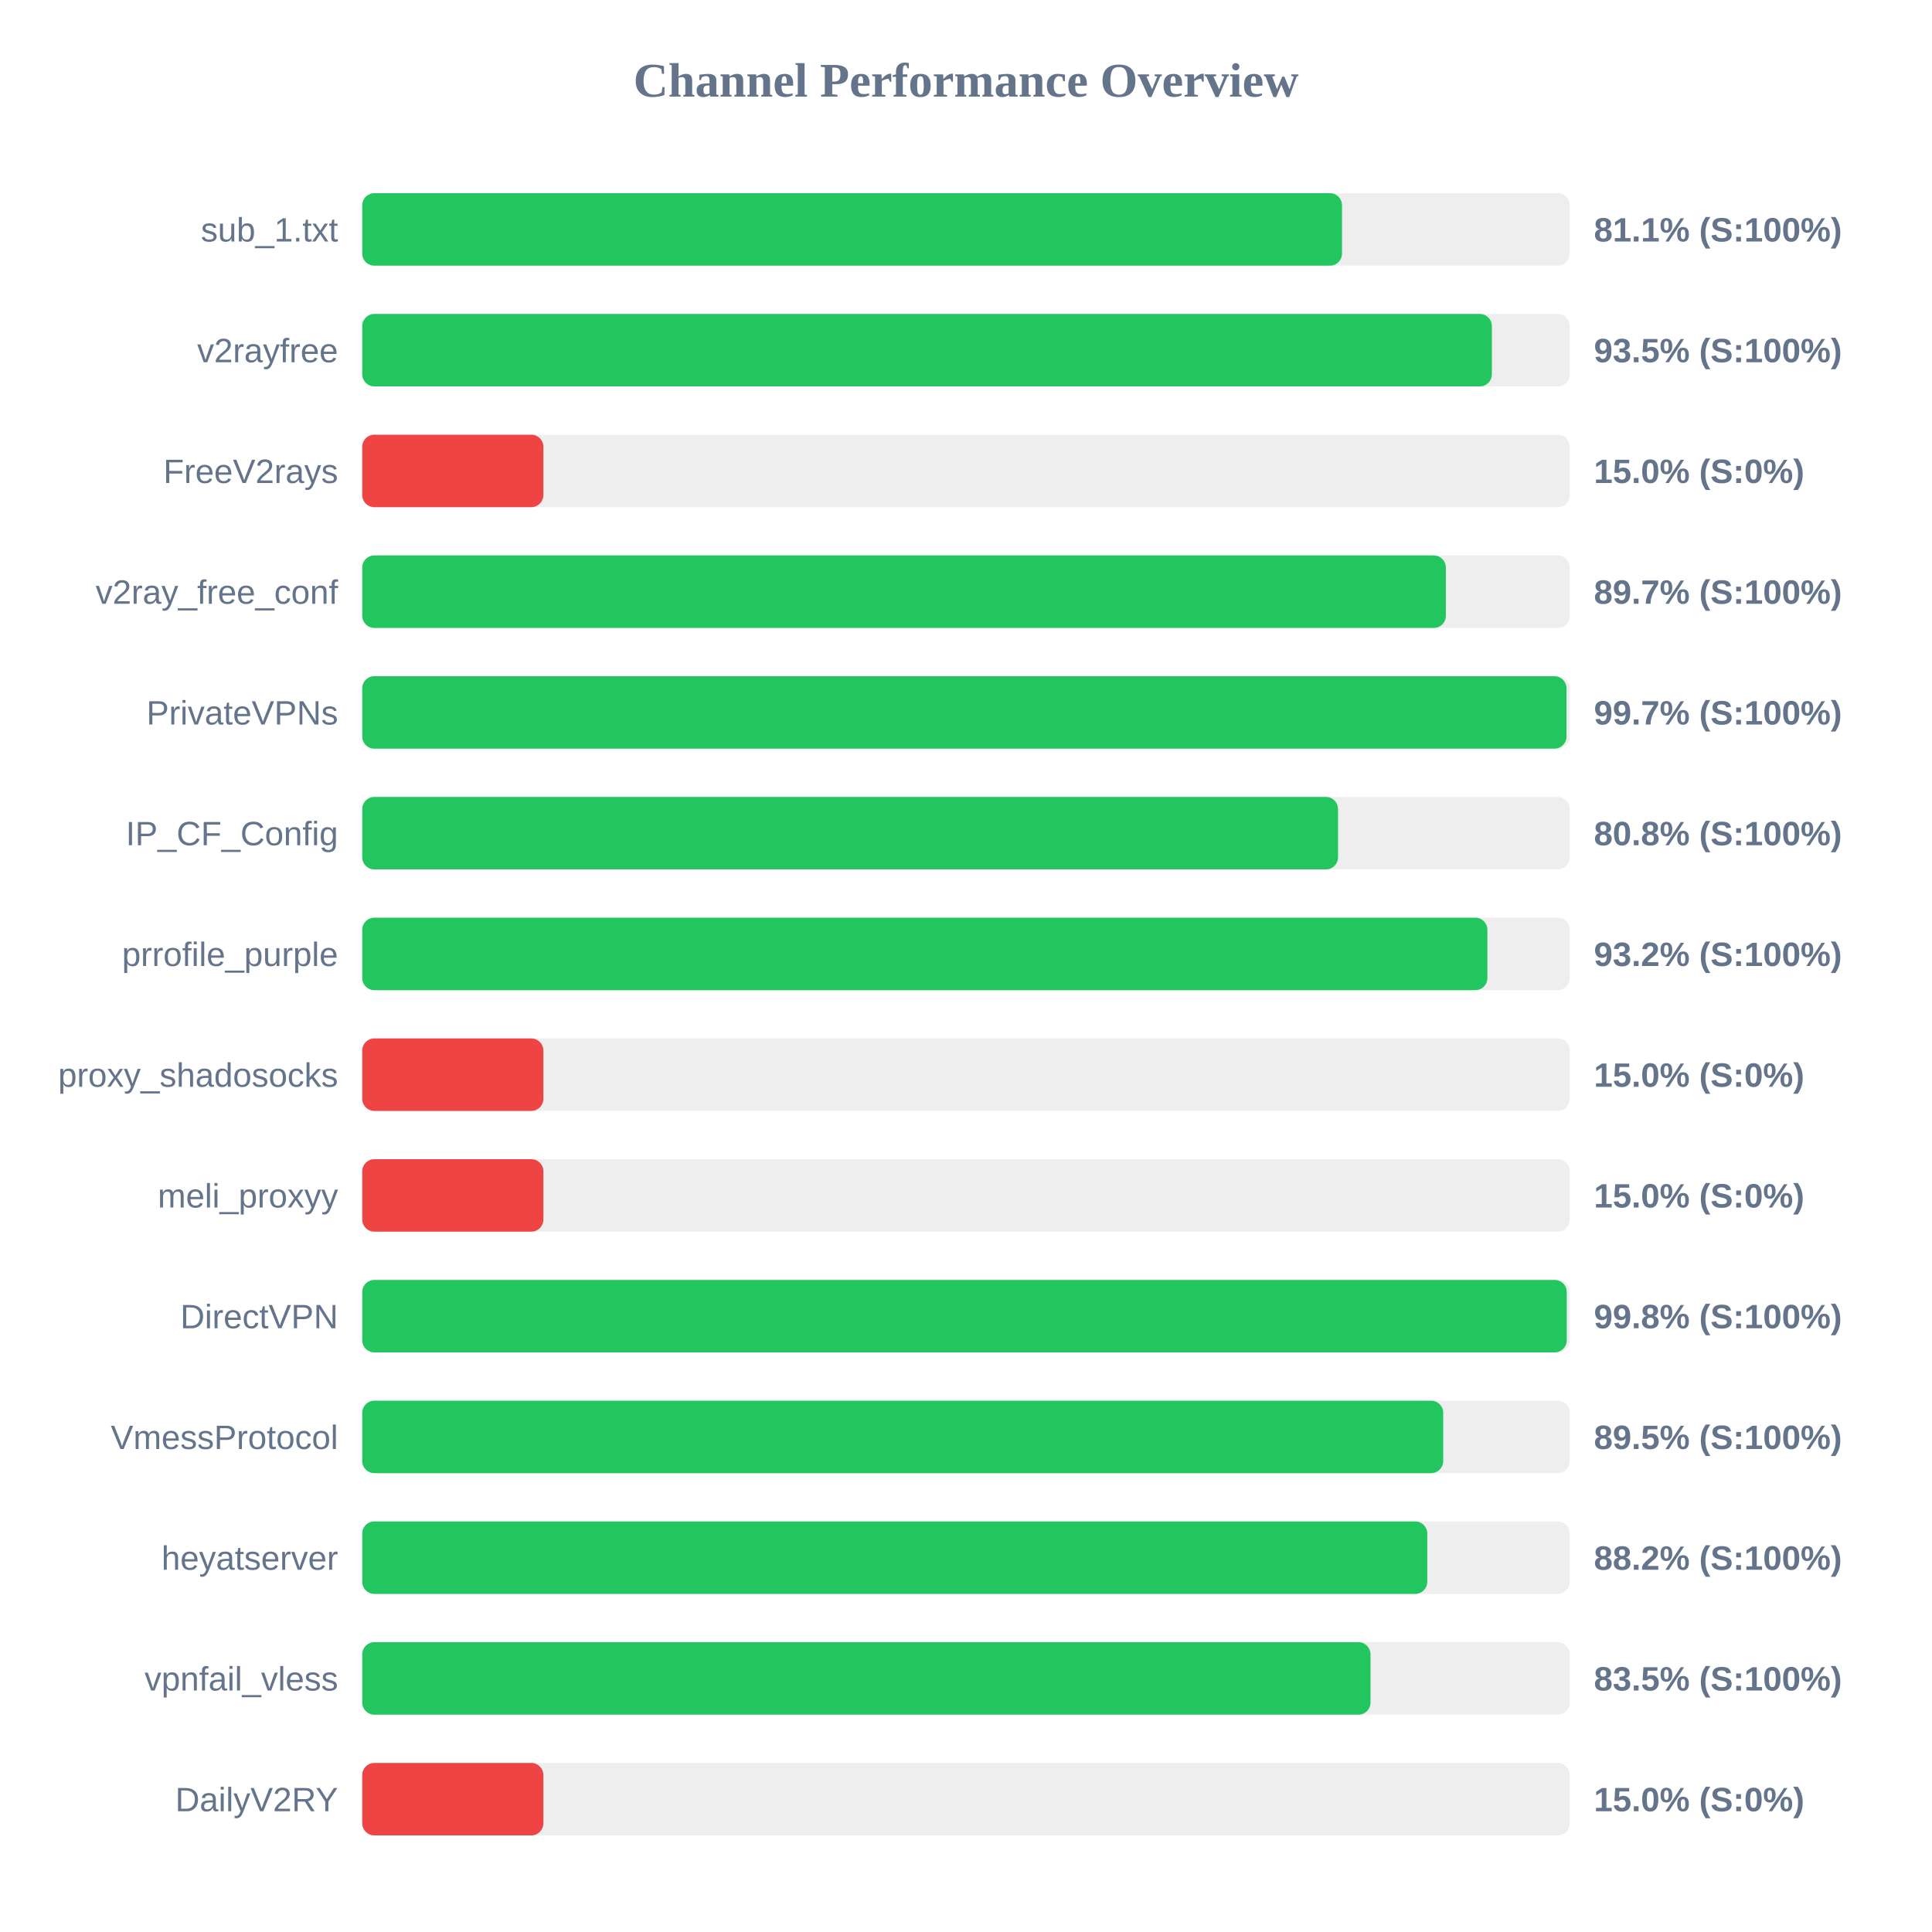
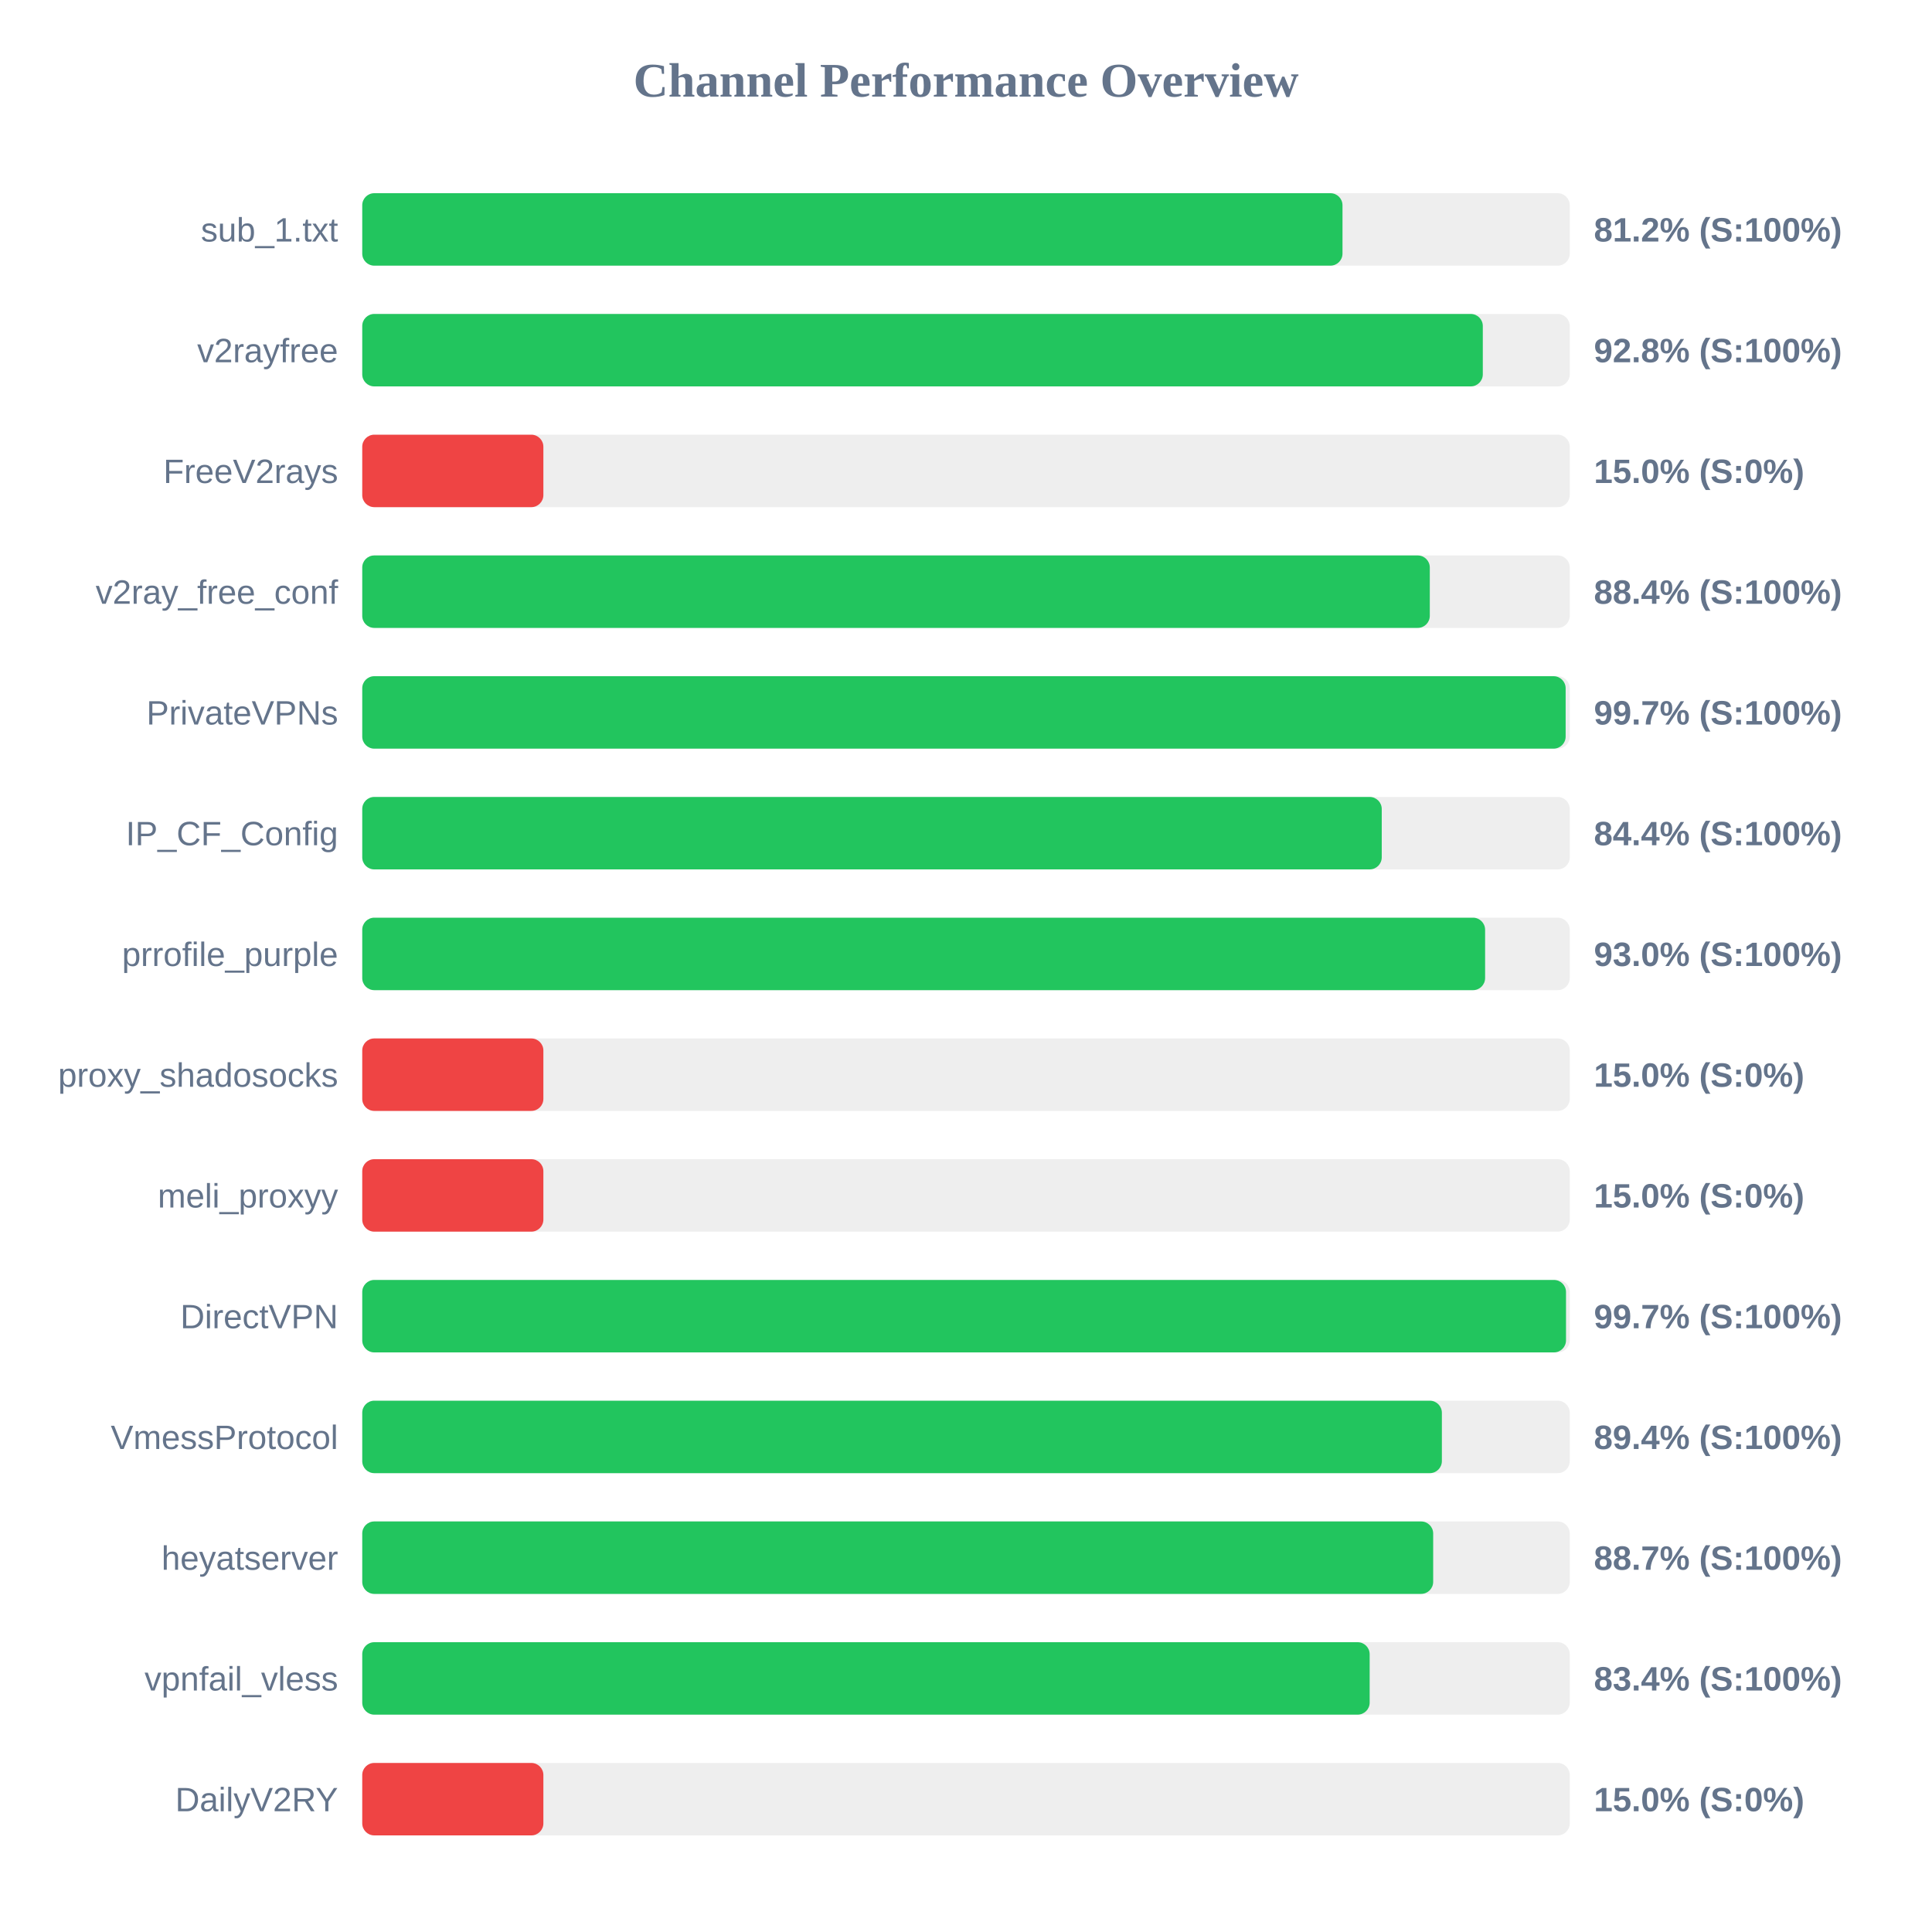
<svg xmlns="http://www.w3.org/2000/svg" width="800" height="800" version="1.1">
  <style>
        .row { font: 14px Arial; fill: #64748b; }
        .score { font: bold 14px Arial; fill: #64748b; }
    </style>
  <text x="400" y="40" text-anchor="middle" font-size="20px" font-weight="bold" fill="#64748b">Channel Performance Overview</text>
  <rect x="150" y="80" width="500" height="30" fill="#eee" rx="5" />
-   <rect x="150" y="80" width="405.7" height="30" fill="#22c55e" rx="5" />
+   <rect x="150" y="80" width="405.9" height="30" fill="#22c55e" rx="5" />
  <text x="140" y="100" text-anchor="end" class="row">sub_1.txt</text>
-   <text x="660" y="100" text-anchor="start" class="score">81.1% (S:100%)</text>
+   <text x="660" y="100" text-anchor="start" class="score">81.2% (S:100%)</text>
  <rect x="150" y="130" width="500" height="30" fill="#eee" rx="5" />
-   <rect x="150" y="130" width="467.75" height="30" fill="#22c55e" rx="5" />
+   <rect x="150" y="130" width="464.0" height="30" fill="#22c55e" rx="5" />
  <text x="140" y="150" text-anchor="end" class="row">v2rayfree</text>
-   <text x="660" y="150" text-anchor="start" class="score">93.5% (S:100%)</text>
+   <text x="660" y="150" text-anchor="start" class="score">92.8% (S:100%)</text>
  <rect x="150" y="180" width="500" height="30" fill="#eee" rx="5" />
  <rect x="150" y="180" width="75.0" height="30" fill="#ef4444" rx="5" />
  <text x="140" y="200" text-anchor="end" class="row">FreeV2rays</text>
  <text x="660" y="200" text-anchor="start" class="score">15.0% (S:0%)</text>
  <rect x="150" y="230" width="500" height="30" fill="#eee" rx="5" />
-   <rect x="150" y="230" width="448.7" height="30" fill="#22c55e" rx="5" />
+   <rect x="150" y="230" width="442.05" height="30" fill="#22c55e" rx="5" />
  <text x="140" y="250" text-anchor="end" class="row">v2ray_free_conf</text>
-   <text x="660" y="250" text-anchor="start" class="score">89.7% (S:100%)</text>
+   <text x="660" y="250" text-anchor="start" class="score">88.4% (S:100%)</text>
  <rect x="150" y="280" width="500" height="30" fill="#eee" rx="5" />
-   <rect x="150" y="280" width="498.65" height="30" fill="#22c55e" rx="5" />
+   <rect x="150" y="280" width="498.3" height="30" fill="#22c55e" rx="5" />
  <text x="140" y="300" text-anchor="end" class="row">PrivateVPNs</text>
  <text x="660" y="300" text-anchor="start" class="score">99.7% (S:100%)</text>
  <rect x="150" y="330" width="500" height="30" fill="#eee" rx="5" />
-   <rect x="150" y="330" width="404.05" height="30" fill="#22c55e" rx="5" />
+   <rect x="150" y="330" width="422.15" height="30" fill="#22c55e" rx="5" />
  <text x="140" y="350" text-anchor="end" class="row">IP_CF_Config</text>
-   <text x="660" y="350" text-anchor="start" class="score">80.8% (S:100%)</text>
+   <text x="660" y="350" text-anchor="start" class="score">84.4% (S:100%)</text>
  <rect x="150" y="380" width="500" height="30" fill="#eee" rx="5" />
-   <rect x="150" y="380" width="465.9" height="30" fill="#22c55e" rx="5" />
+   <rect x="150" y="380" width="464.95" height="30" fill="#22c55e" rx="5" />
  <text x="140" y="400" text-anchor="end" class="row">prrofile_purple</text>
-   <text x="660" y="400" text-anchor="start" class="score">93.2% (S:100%)</text>
+   <text x="660" y="400" text-anchor="start" class="score">93.0% (S:100%)</text>
  <rect x="150" y="430" width="500" height="30" fill="#eee" rx="5" />
  <rect x="150" y="430" width="75.0" height="30" fill="#ef4444" rx="5" />
  <text x="140" y="450" text-anchor="end" class="row">proxy_shadosocks</text>
  <text x="660" y="450" text-anchor="start" class="score">15.0% (S:0%)</text>
  <rect x="150" y="480" width="500" height="30" fill="#eee" rx="5" />
  <rect x="150" y="480" width="75.0" height="30" fill="#ef4444" rx="5" />
  <text x="140" y="500" text-anchor="end" class="row">meli_proxyy</text>
  <text x="660" y="500" text-anchor="start" class="score">15.0% (S:0%)</text>
  <rect x="150" y="530" width="500" height="30" fill="#eee" rx="5" />
-   <rect x="150" y="530" width="498.75" height="30" fill="#22c55e" rx="5" />
+   <rect x="150" y="530" width="498.45" height="30" fill="#22c55e" rx="5" />
  <text x="140" y="550" text-anchor="end" class="row">DirectVPN</text>
-   <text x="660" y="550" text-anchor="start" class="score">99.8% (S:100%)</text>
+   <text x="660" y="550" text-anchor="start" class="score">99.7% (S:100%)</text>
  <rect x="150" y="580" width="500" height="30" fill="#eee" rx="5" />
-   <rect x="150" y="580" width="447.6" height="30" fill="#22c55e" rx="5" />
+   <rect x="150" y="580" width="447.05" height="30" fill="#22c55e" rx="5" />
  <text x="140" y="600" text-anchor="end" class="row">VmessProtocol</text>
-   <text x="660" y="600" text-anchor="start" class="score">89.5% (S:100%)</text>
+   <text x="660" y="600" text-anchor="start" class="score">89.4% (S:100%)</text>
  <rect x="150" y="630" width="500" height="30" fill="#eee" rx="5" />
-   <rect x="150" y="630" width="441.0" height="30" fill="#22c55e" rx="5" />
+   <rect x="150" y="630" width="443.45" height="30" fill="#22c55e" rx="5" />
  <text x="140" y="650" text-anchor="end" class="row">heyatserver</text>
-   <text x="660" y="650" text-anchor="start" class="score">88.2% (S:100%)</text>
+   <text x="660" y="650" text-anchor="start" class="score">88.7% (S:100%)</text>
  <rect x="150" y="680" width="500" height="30" fill="#eee" rx="5" />
-   <rect x="150" y="680" width="417.5" height="30" fill="#22c55e" rx="5" />
+   <rect x="150" y="680" width="417.15" height="30" fill="#22c55e" rx="5" />
  <text x="140" y="700" text-anchor="end" class="row">vpnfail_vless</text>
-   <text x="660" y="700" text-anchor="start" class="score">83.5% (S:100%)</text>
+   <text x="660" y="700" text-anchor="start" class="score">83.4% (S:100%)</text>
  <rect x="150" y="730" width="500" height="30" fill="#eee" rx="5" />
  <rect x="150" y="730" width="75.0" height="30" fill="#ef4444" rx="5" />
  <text x="140" y="750" text-anchor="end" class="row">DailyV2RY</text>
  <text x="660" y="750" text-anchor="start" class="score">15.0% (S:0%)</text>
</svg>
